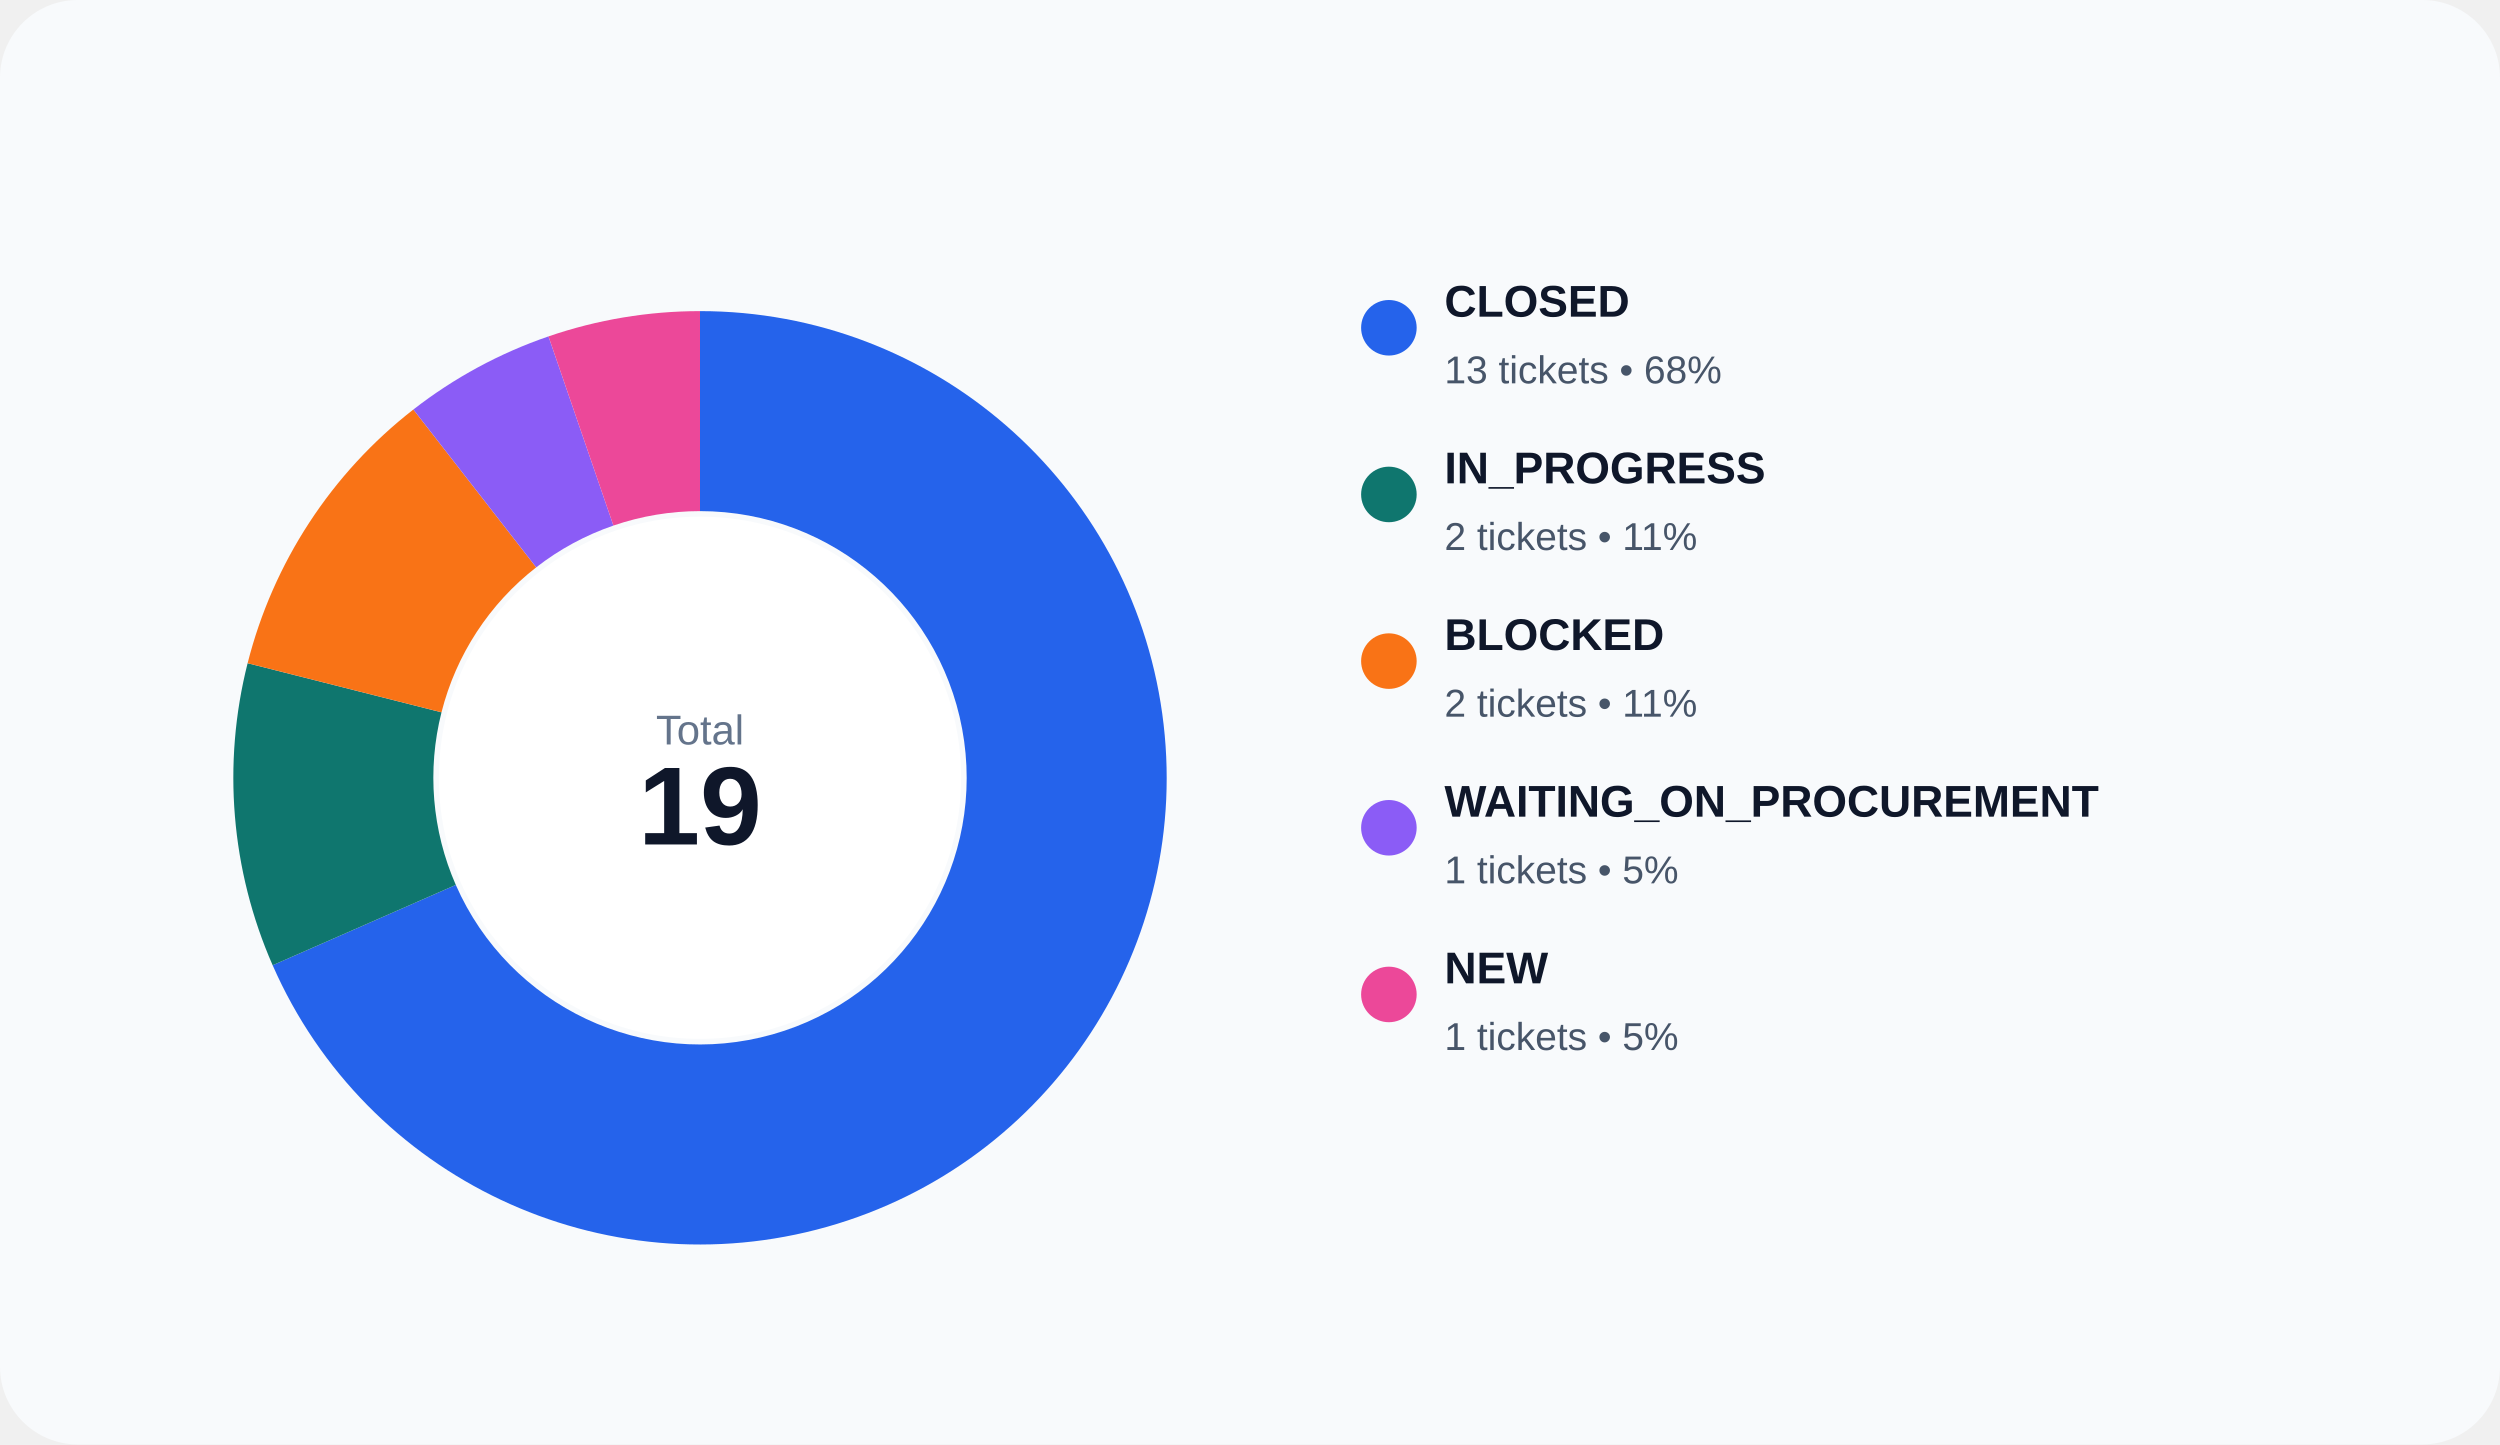
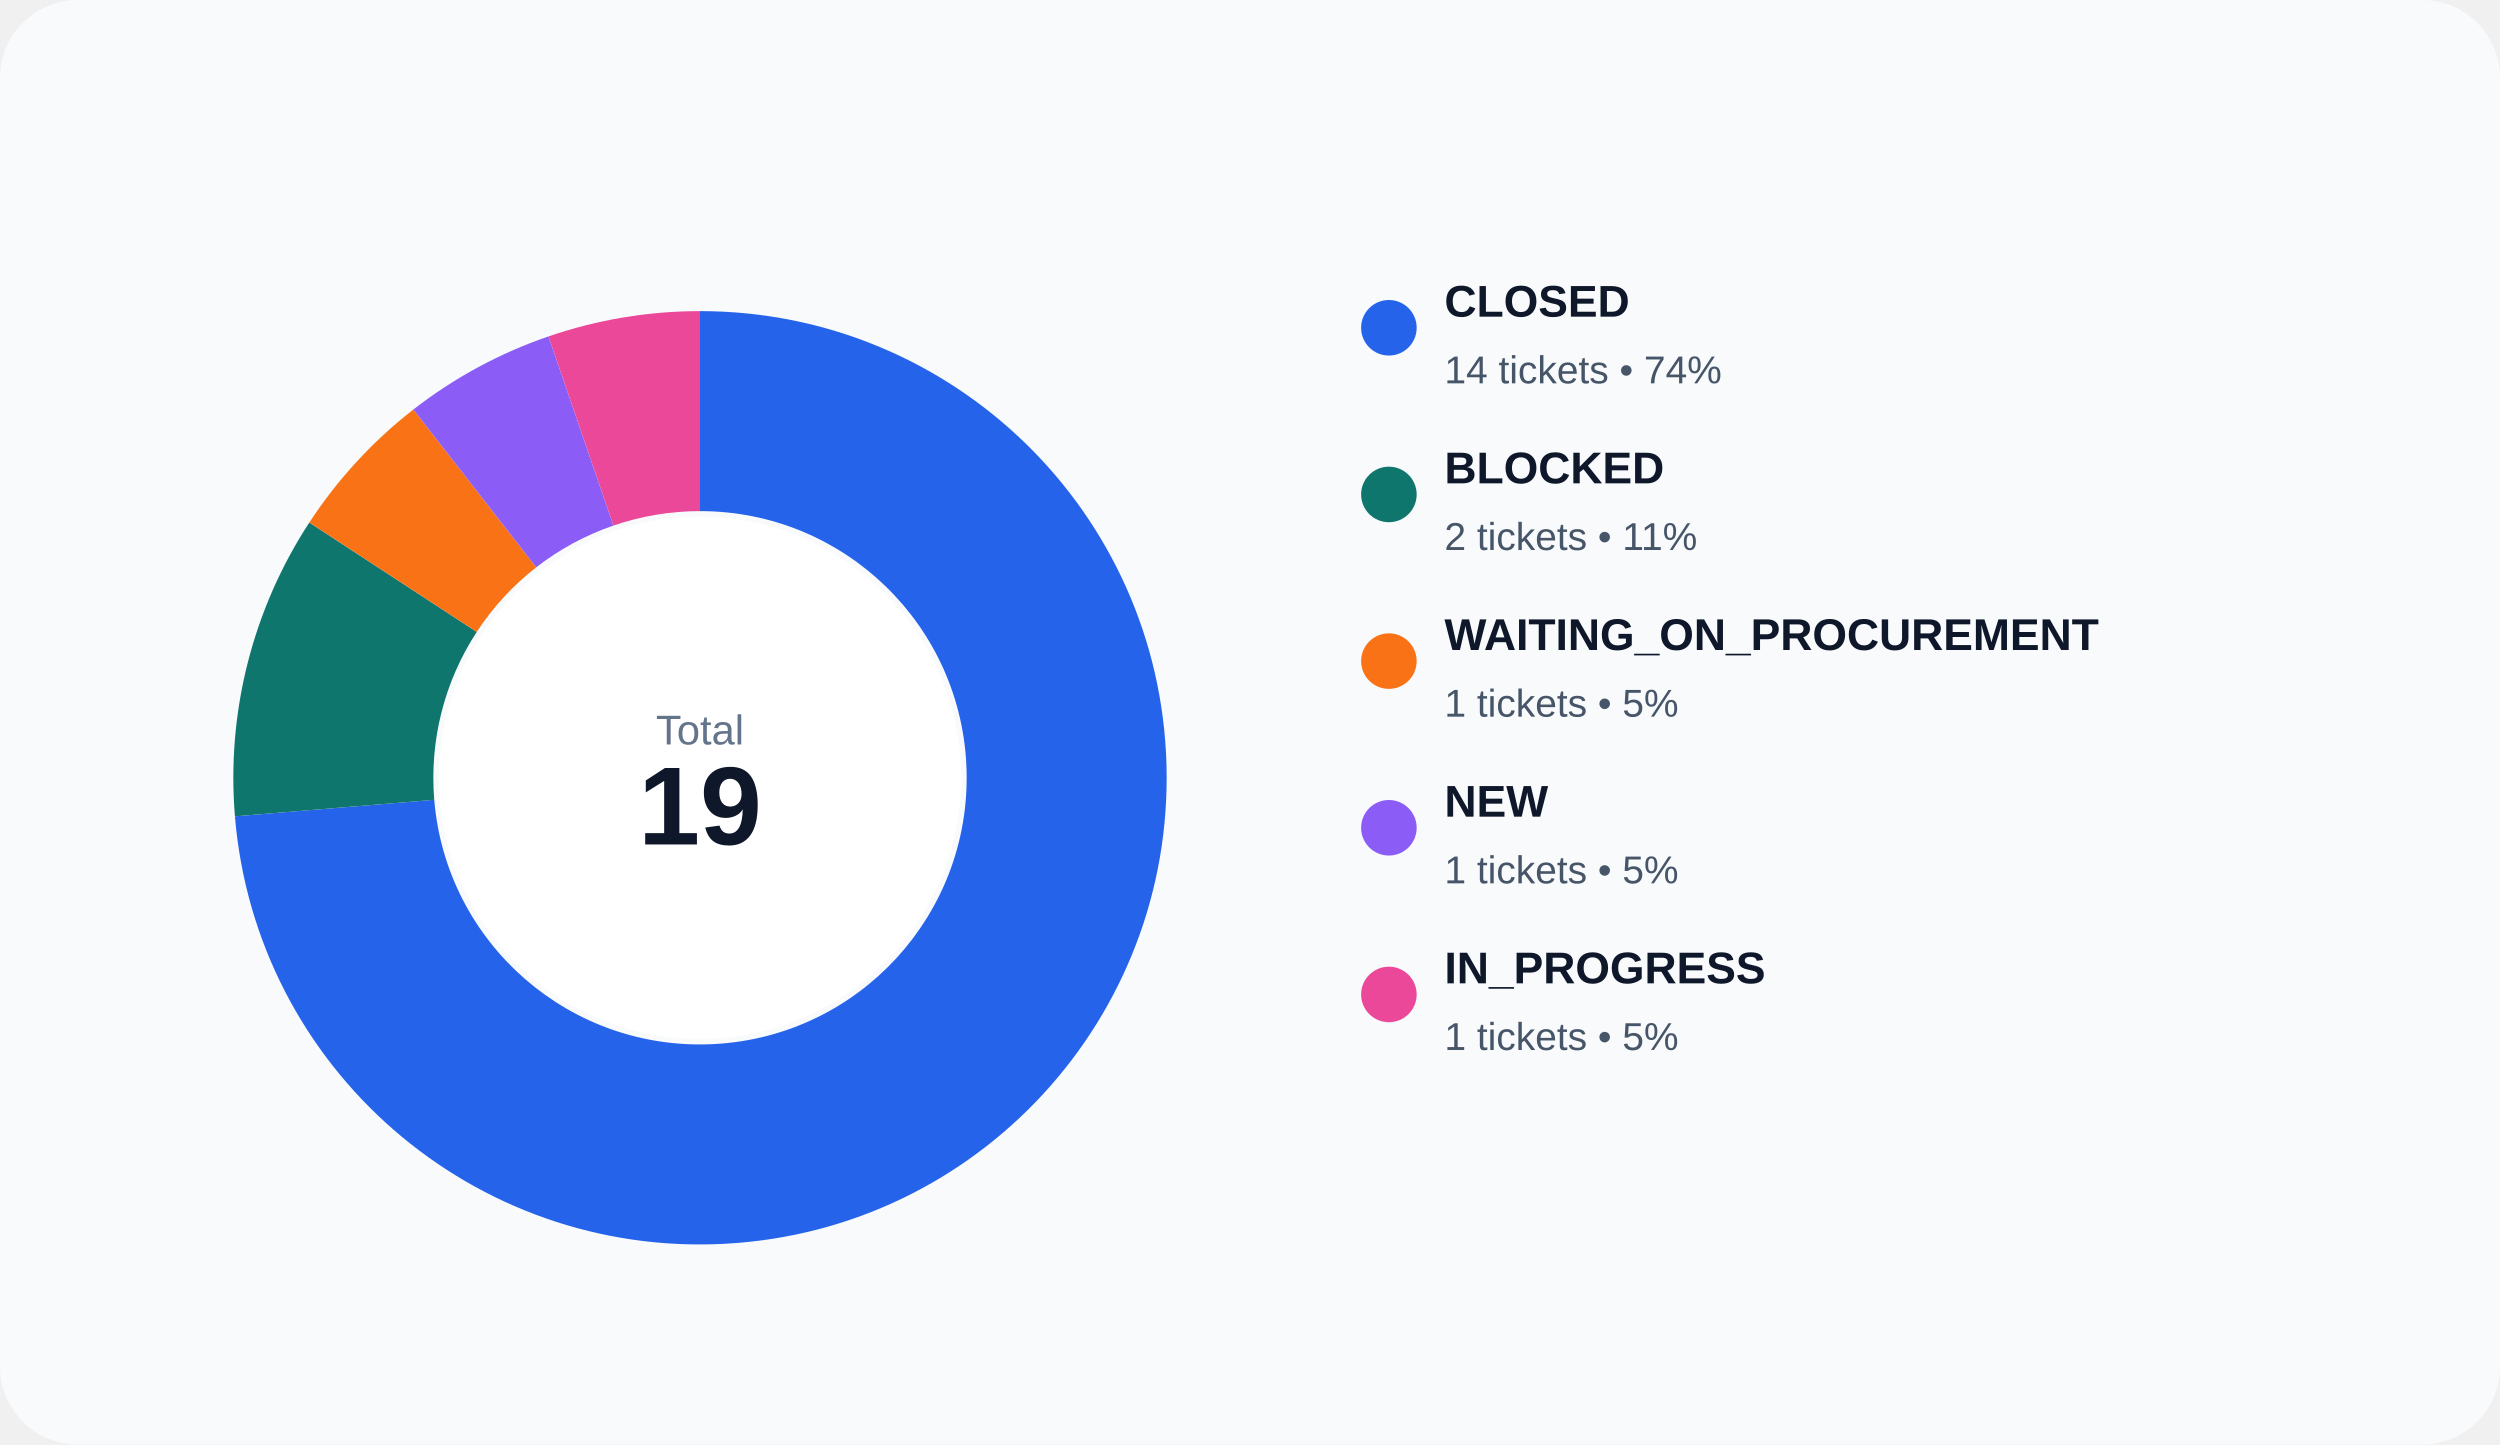
<svg xmlns="http://www.w3.org/2000/svg" width="900" height="520" viewBox="0 0 900 520" role="img">
  <rect width="100%" height="100%" rx="28" fill="#f8fafc" />
-   <path d="M 252.000 112.000 A 168 168 0 1 1 98.150 347.485 L 164.086 318.563 A 96 96 0 1 0 252.000 184.000 Z" fill="#2563eb" />
-   <path d="M 98.150 347.485 A 168 168 0 0 1 89.141 238.758 L 158.938 256.433 A 96 96 0 0 0 164.086 318.563 Z" fill="#0f766e" />
-   <path d="M 89.141 238.758 A 168 168 0 0 1 148.812 147.424 L 193.036 204.243 A 96 96 0 0 0 158.938 256.433 Z" fill="#f97316" />
+   <path d="M 252.000 112.000 A 168 168 0 1 1 84.574 293.873 L 156.328 287.928 A 96 96 0 1 0 252.000 184.000 Z" fill="#2563eb" />
+   <path d="M 84.574 293.873 A 168 168 0 0 1 111.356 188.113 L 171.632 227.493 A 96 96 0 0 0 156.328 287.928 Z" fill="#0f766e" />
+   <path d="M 111.356 188.113 A 168 168 0 0 1 148.812 147.424 L 193.036 204.243 A 96 96 0 0 0 171.632 227.493 Z" fill="#f97316" />
  <path d="M 148.812 147.424 A 168 168 0 0 1 197.450 121.103 L 220.829 189.202 A 96 96 0 0 0 193.036 204.243 Z" fill="#8b5cf6" />
  <path d="M 197.450 121.103 A 168 168 0 0 1 252.000 112.000 L 252.000 184.000 A 96 96 0 0 0 220.829 189.202 Z" fill="#ec4899" />
  <circle cx="252" cy="280" r="94" fill="#ffffff" />
  <text x="252" y="268" text-anchor="middle" fill="#64748b" font-size="15" font-family="Arial, sans-serif">Total</text>
  <text x="252" y="304" text-anchor="middle" fill="#0f172a" font-size="40" font-family="Arial, sans-serif" font-weight="700">19</text>
  <circle cx="500" cy="118" r="10" fill="#2563eb" />
  <text x="520" y="114" fill="#0f172a" font-size="16" font-family="Arial, sans-serif" font-weight="600">CLOSED</text>
-   <text x="520" y="138" fill="#475569" font-size="14" font-family="Arial, sans-serif">13 tickets • 68%</text>
+   <text x="520" y="138" fill="#475569" font-size="14" font-family="Arial, sans-serif">14 tickets • 74%</text>
  <circle cx="500" cy="178" r="10" fill="#0f766e" />
-   <text x="520" y="174" fill="#0f172a" font-size="16" font-family="Arial, sans-serif" font-weight="600">IN_PROGRESS</text>
+   <text x="520" y="174" fill="#0f172a" font-size="16" font-family="Arial, sans-serif" font-weight="600">BLOCKED</text>
  <text x="520" y="198" fill="#475569" font-size="14" font-family="Arial, sans-serif">2 tickets • 11%</text>
  <circle cx="500" cy="238" r="10" fill="#f97316" />
-   <text x="520" y="234" fill="#0f172a" font-size="16" font-family="Arial, sans-serif" font-weight="600">BLOCKED</text>
-   <text x="520" y="258" fill="#475569" font-size="14" font-family="Arial, sans-serif">2 tickets • 11%</text>
+   <text x="520" y="234" fill="#0f172a" font-size="16" font-family="Arial, sans-serif" font-weight="600">WAITING_ON_PROCUREMENT</text>
+   <text x="520" y="258" fill="#475569" font-size="14" font-family="Arial, sans-serif">1 tickets • 5%</text>
  <circle cx="500" cy="298" r="10" fill="#8b5cf6" />
-   <text x="520" y="294" fill="#0f172a" font-size="16" font-family="Arial, sans-serif" font-weight="600">WAITING_ON_PROCUREMENT</text>
+   <text x="520" y="294" fill="#0f172a" font-size="16" font-family="Arial, sans-serif" font-weight="600">NEW</text>
  <text x="520" y="318" fill="#475569" font-size="14" font-family="Arial, sans-serif">1 tickets • 5%</text>
  <circle cx="500" cy="358" r="10" fill="#ec4899" />
-   <text x="520" y="354" fill="#0f172a" font-size="16" font-family="Arial, sans-serif" font-weight="600">NEW</text>
+   <text x="520" y="354" fill="#0f172a" font-size="16" font-family="Arial, sans-serif" font-weight="600">IN_PROGRESS</text>
  <text x="520" y="378" fill="#475569" font-size="14" font-family="Arial, sans-serif">1 tickets • 5%</text>
</svg>
